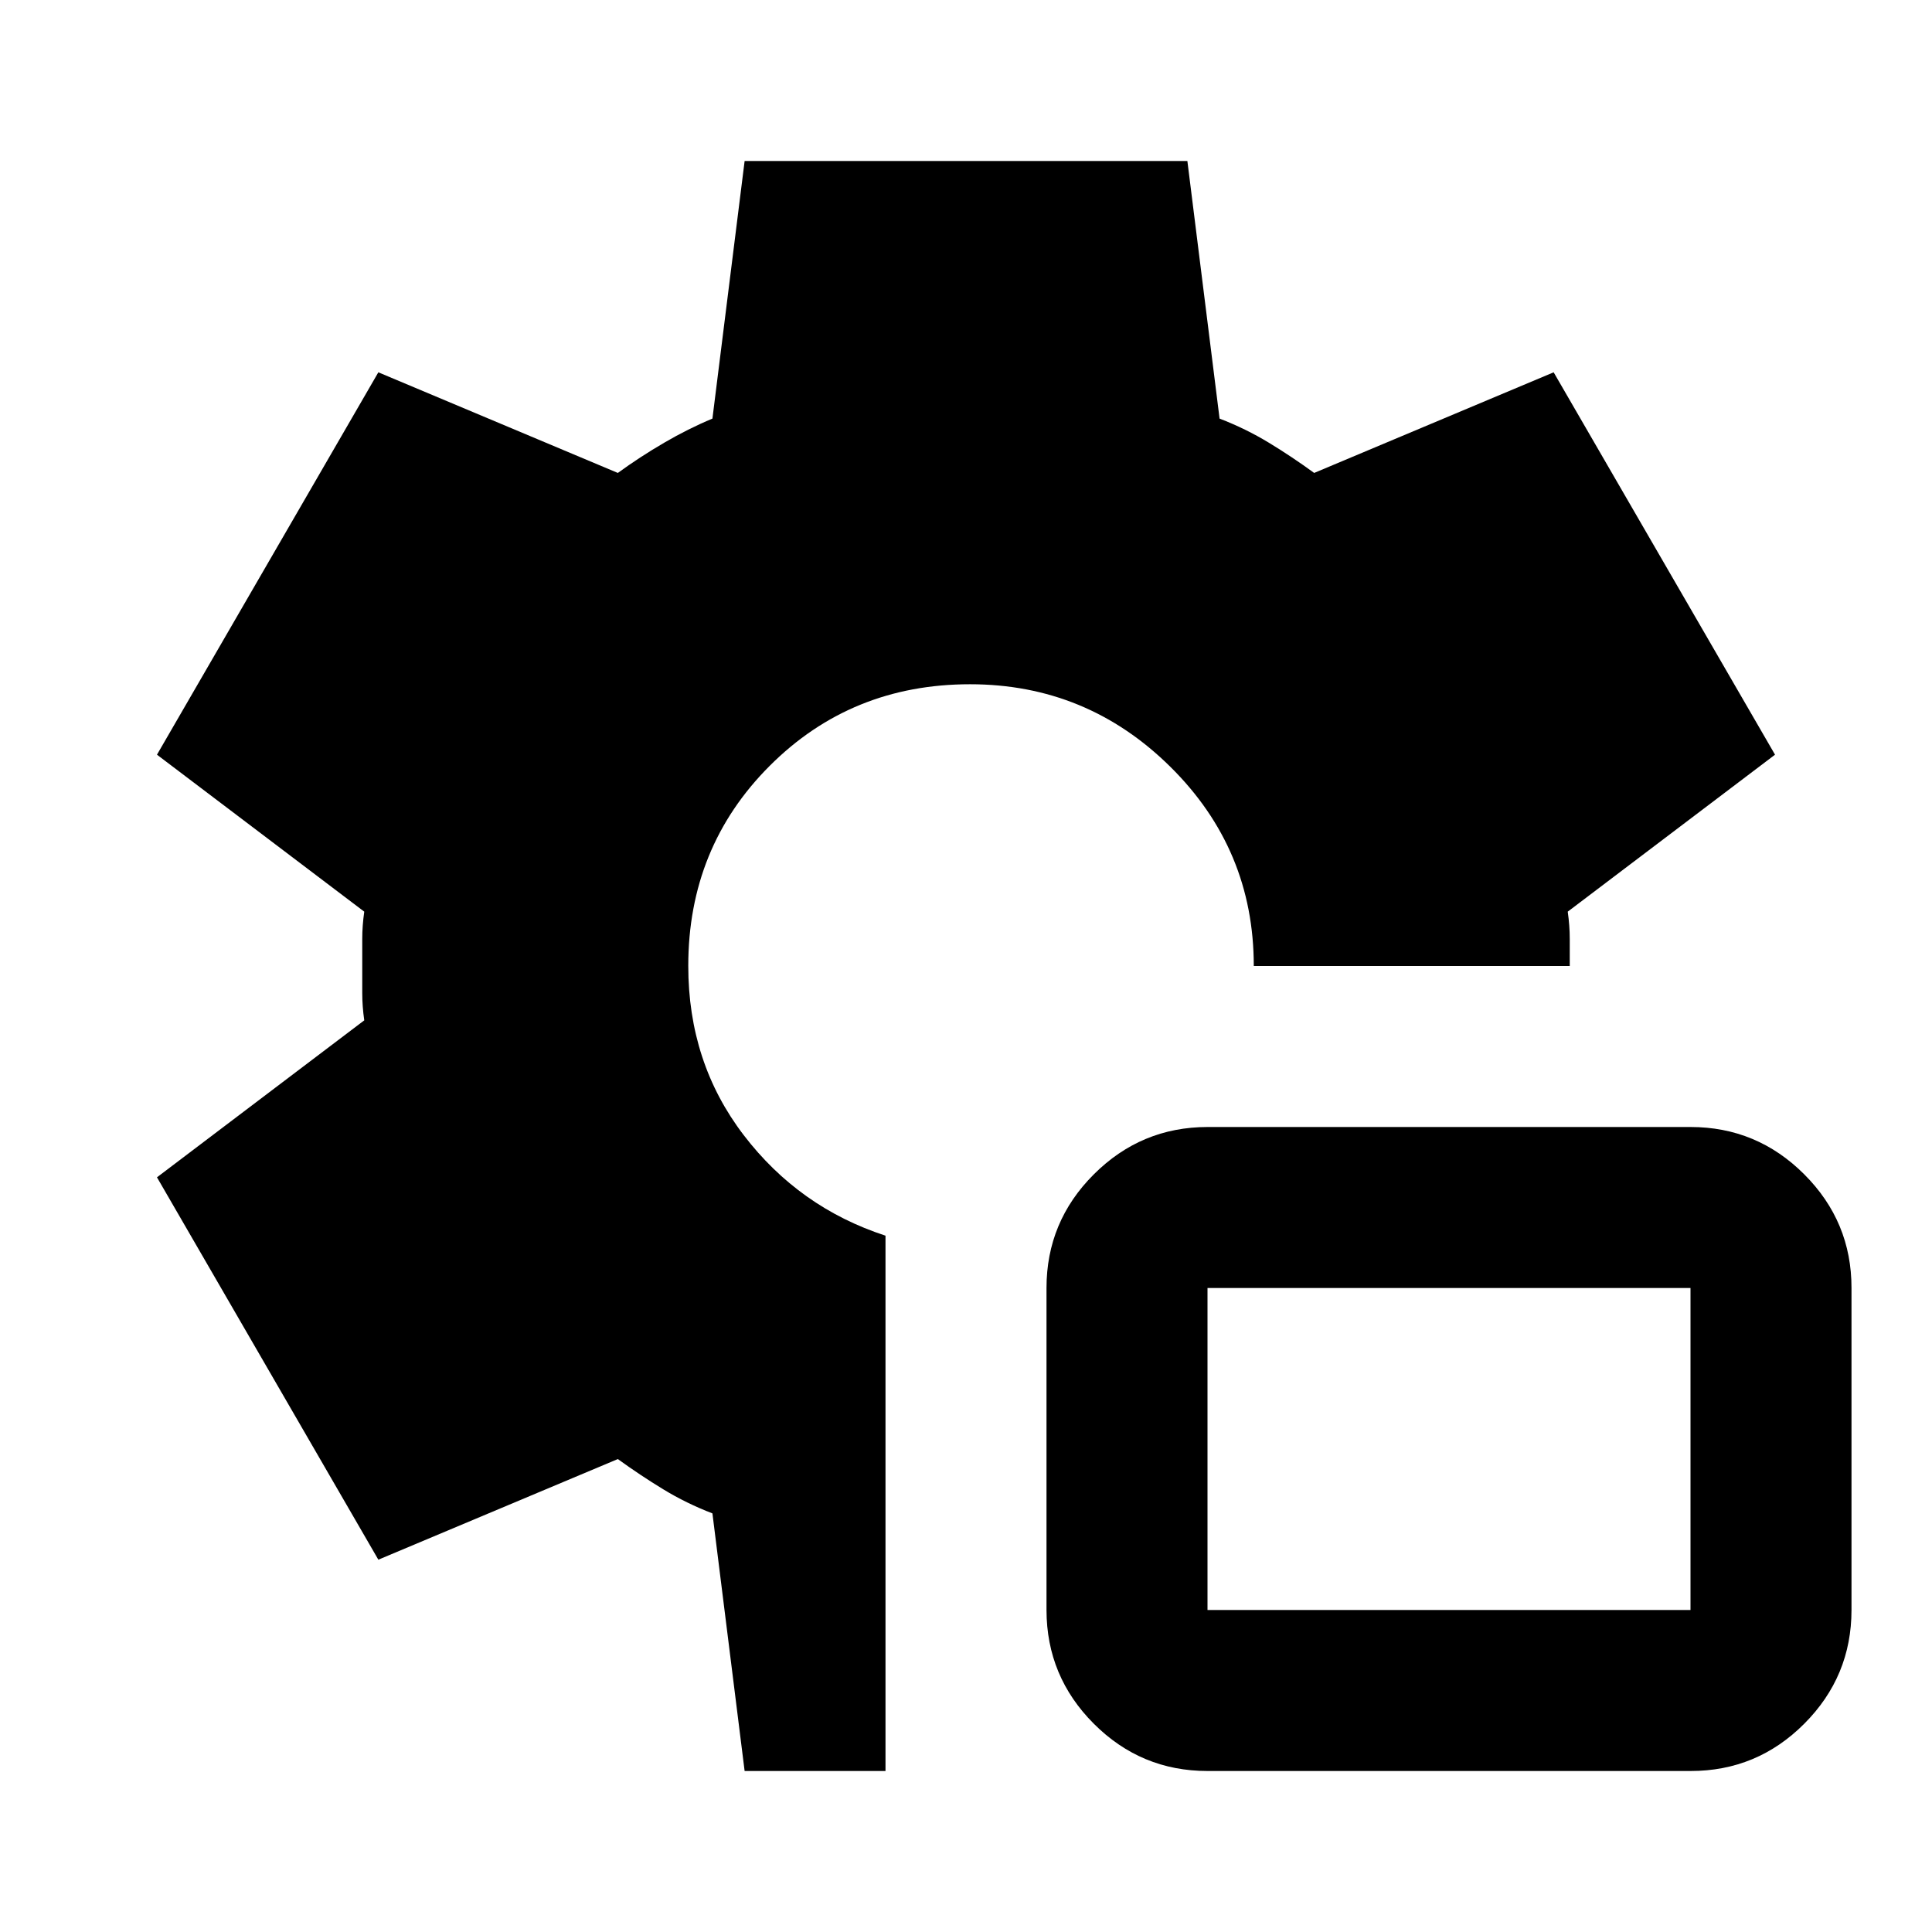
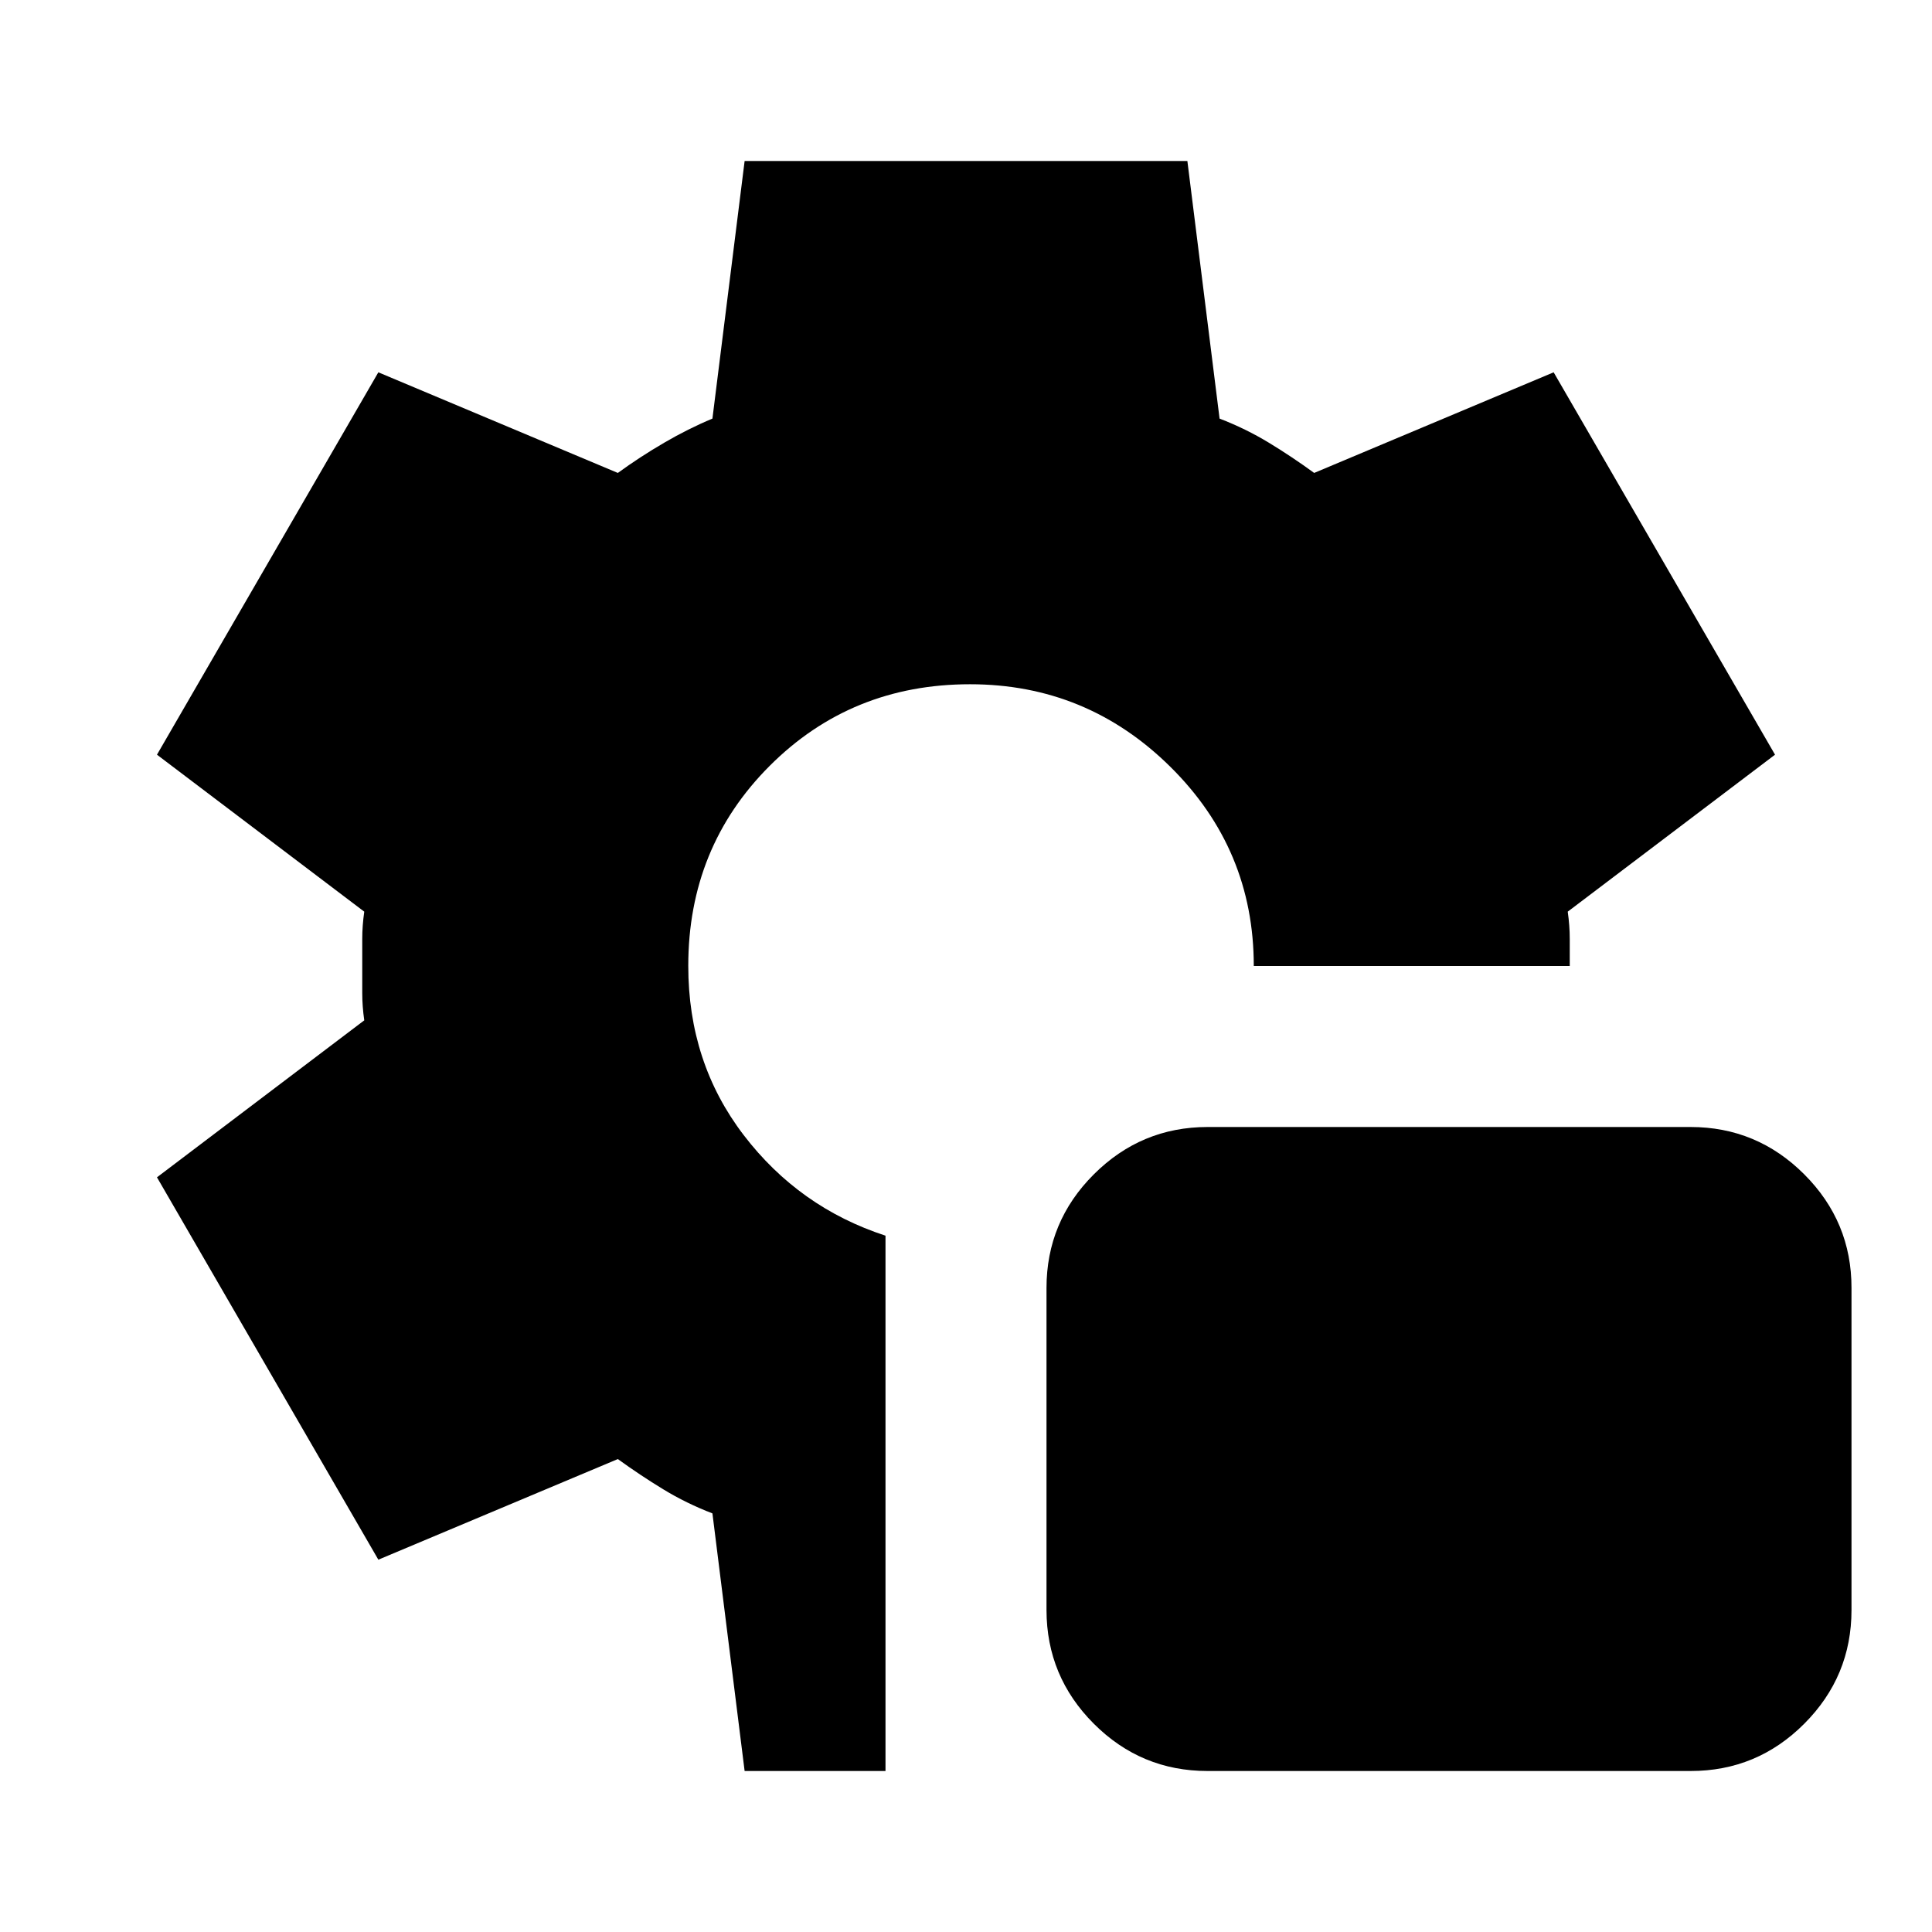
<svg xmlns="http://www.w3.org/2000/svg" viewBox="0 0 24 24">
-   <path fill="currentColor" d="M15 22q-.825 0-1.412-.587T13 20v-4q0-.825.588-1.412T15 14h6q.825 0 1.413.588T23 16v4q0 .825-.587 1.413T21 22zm0-2h6v-4h-6zm-5.75 2l-.4-3.2q-.325-.125-.612-.3t-.563-.375L4.7 19.375l-2.75-4.75l2.575-1.95Q4.5 12.5 4.5 12.338v-.675q0-.163.025-.338L1.95 9.375l2.75-4.75l2.975 1.25q.275-.2.575-.375t.6-.3l.4-3.2h5.5l.4 3.2q.325.125.613.3t.562.375l2.975-1.25l2.75 4.75l-2.575 1.95q.025.175.025.338V12h-3.925q0-1.45-1.037-2.475T12.05 8.5q-1.475 0-2.488 1.013T8.55 12q0 1.2.688 2.1T11 15.35V22z" />
+   <path fill="currentColor" d="M15 22q-.825 0-1.412-.587T13 20v-4q0-.825.588-1.412T15 14h6q.825 0 1.413.588T23 16v4q0 .825-.587 1.413T21 22zm-5.75 0l-.4-3.2q-.325-.125-.612-.3t-.563-.375L4.7 19.375l-2.75-4.75l2.575-1.95Q4.5 12.5 4.5 12.338v-.675q0-.163.025-.338L1.95 9.375l2.75-4.75l2.975 1.25q.275-.2.575-.375t.6-.3l.4-3.2h5.5l.4 3.2q.325.125.613.3t.562.375l2.975-1.25l2.75 4.75l-2.575 1.95q.025.175.025.338V12h-3.925q0-1.45-1.037-2.475T12.05 8.5q-1.475 0-2.488 1.013T8.55 12q0 1.2.688 2.1T11 15.35V22z" />
</svg>
